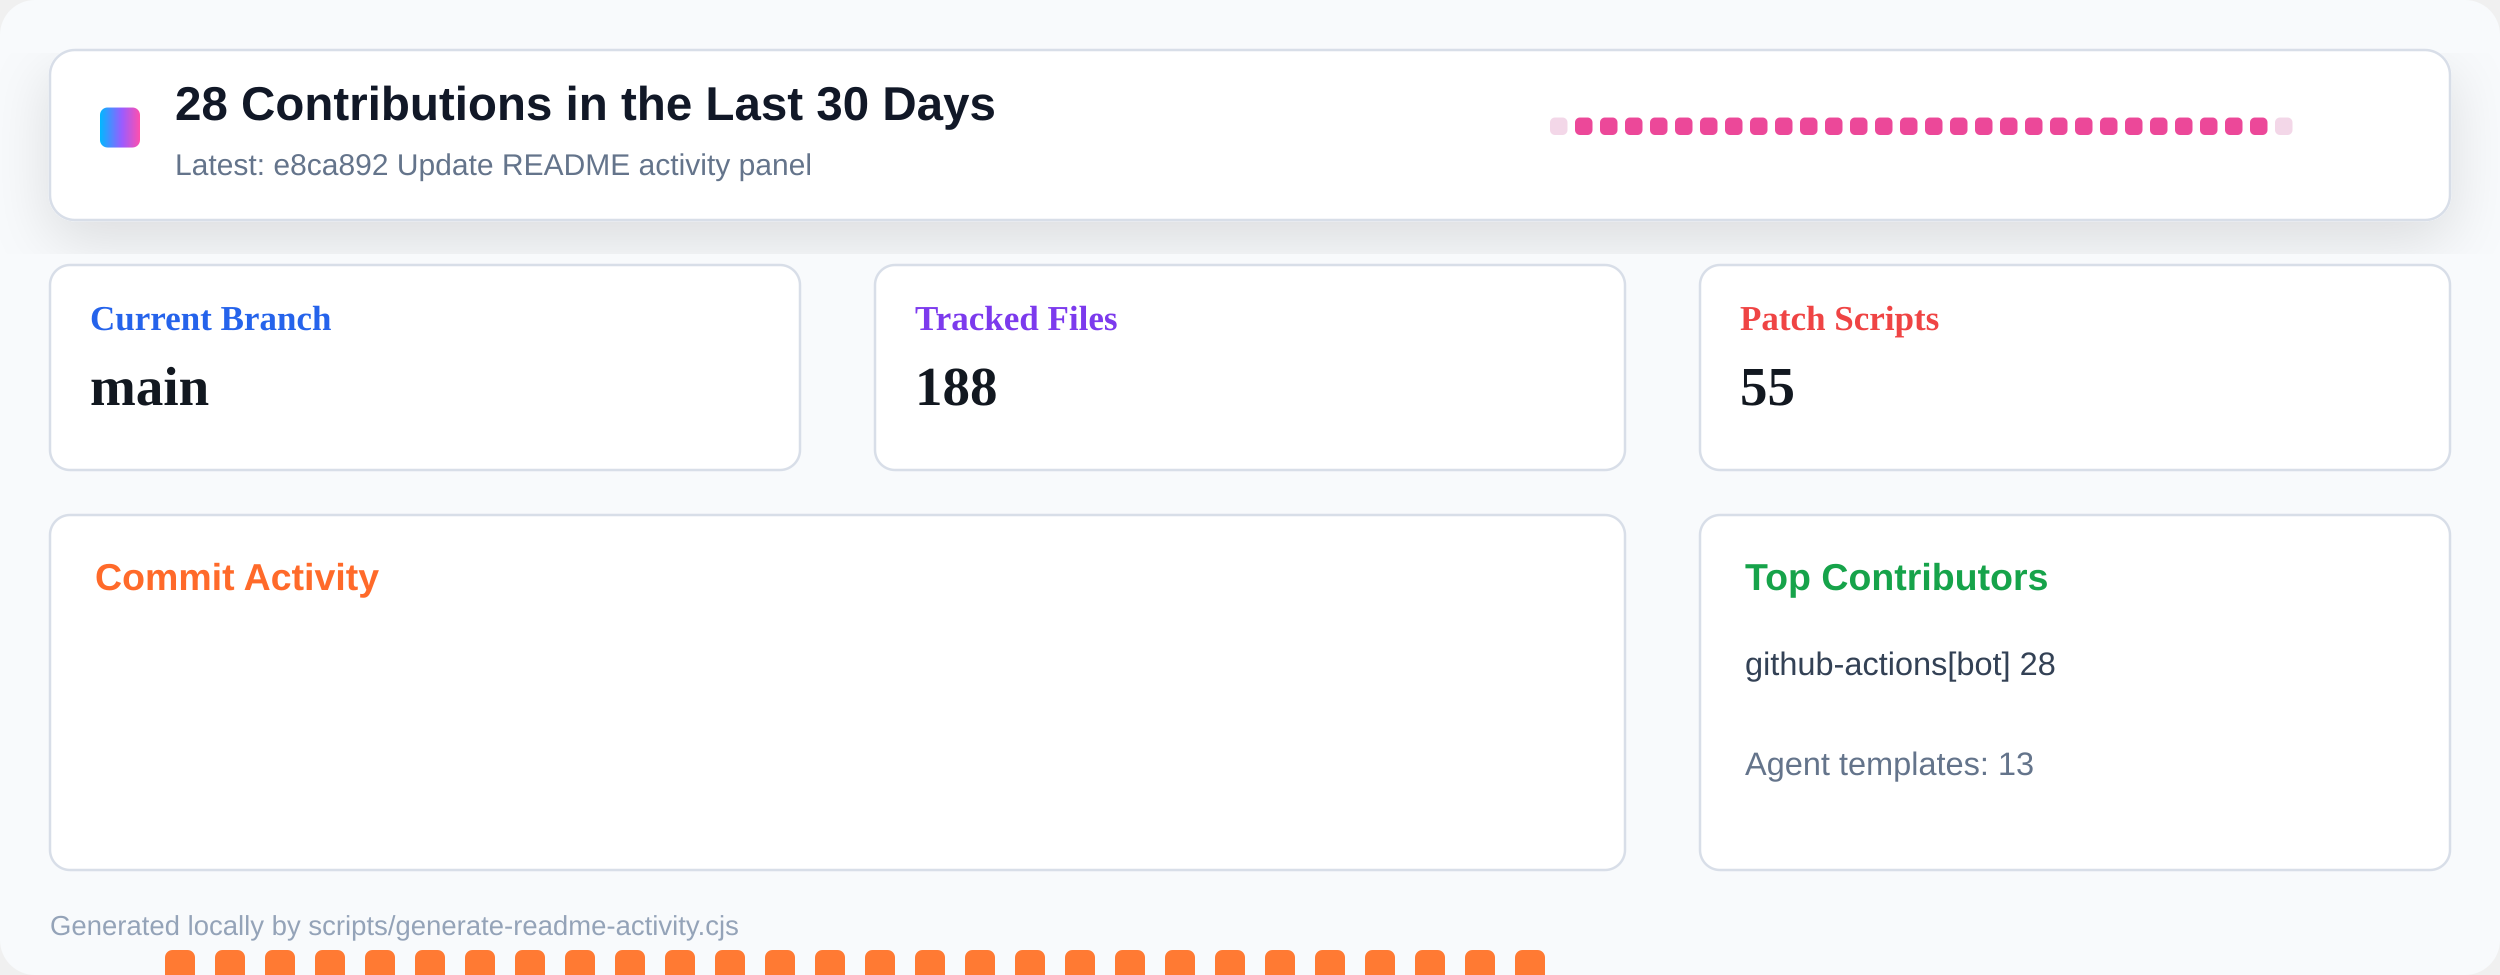
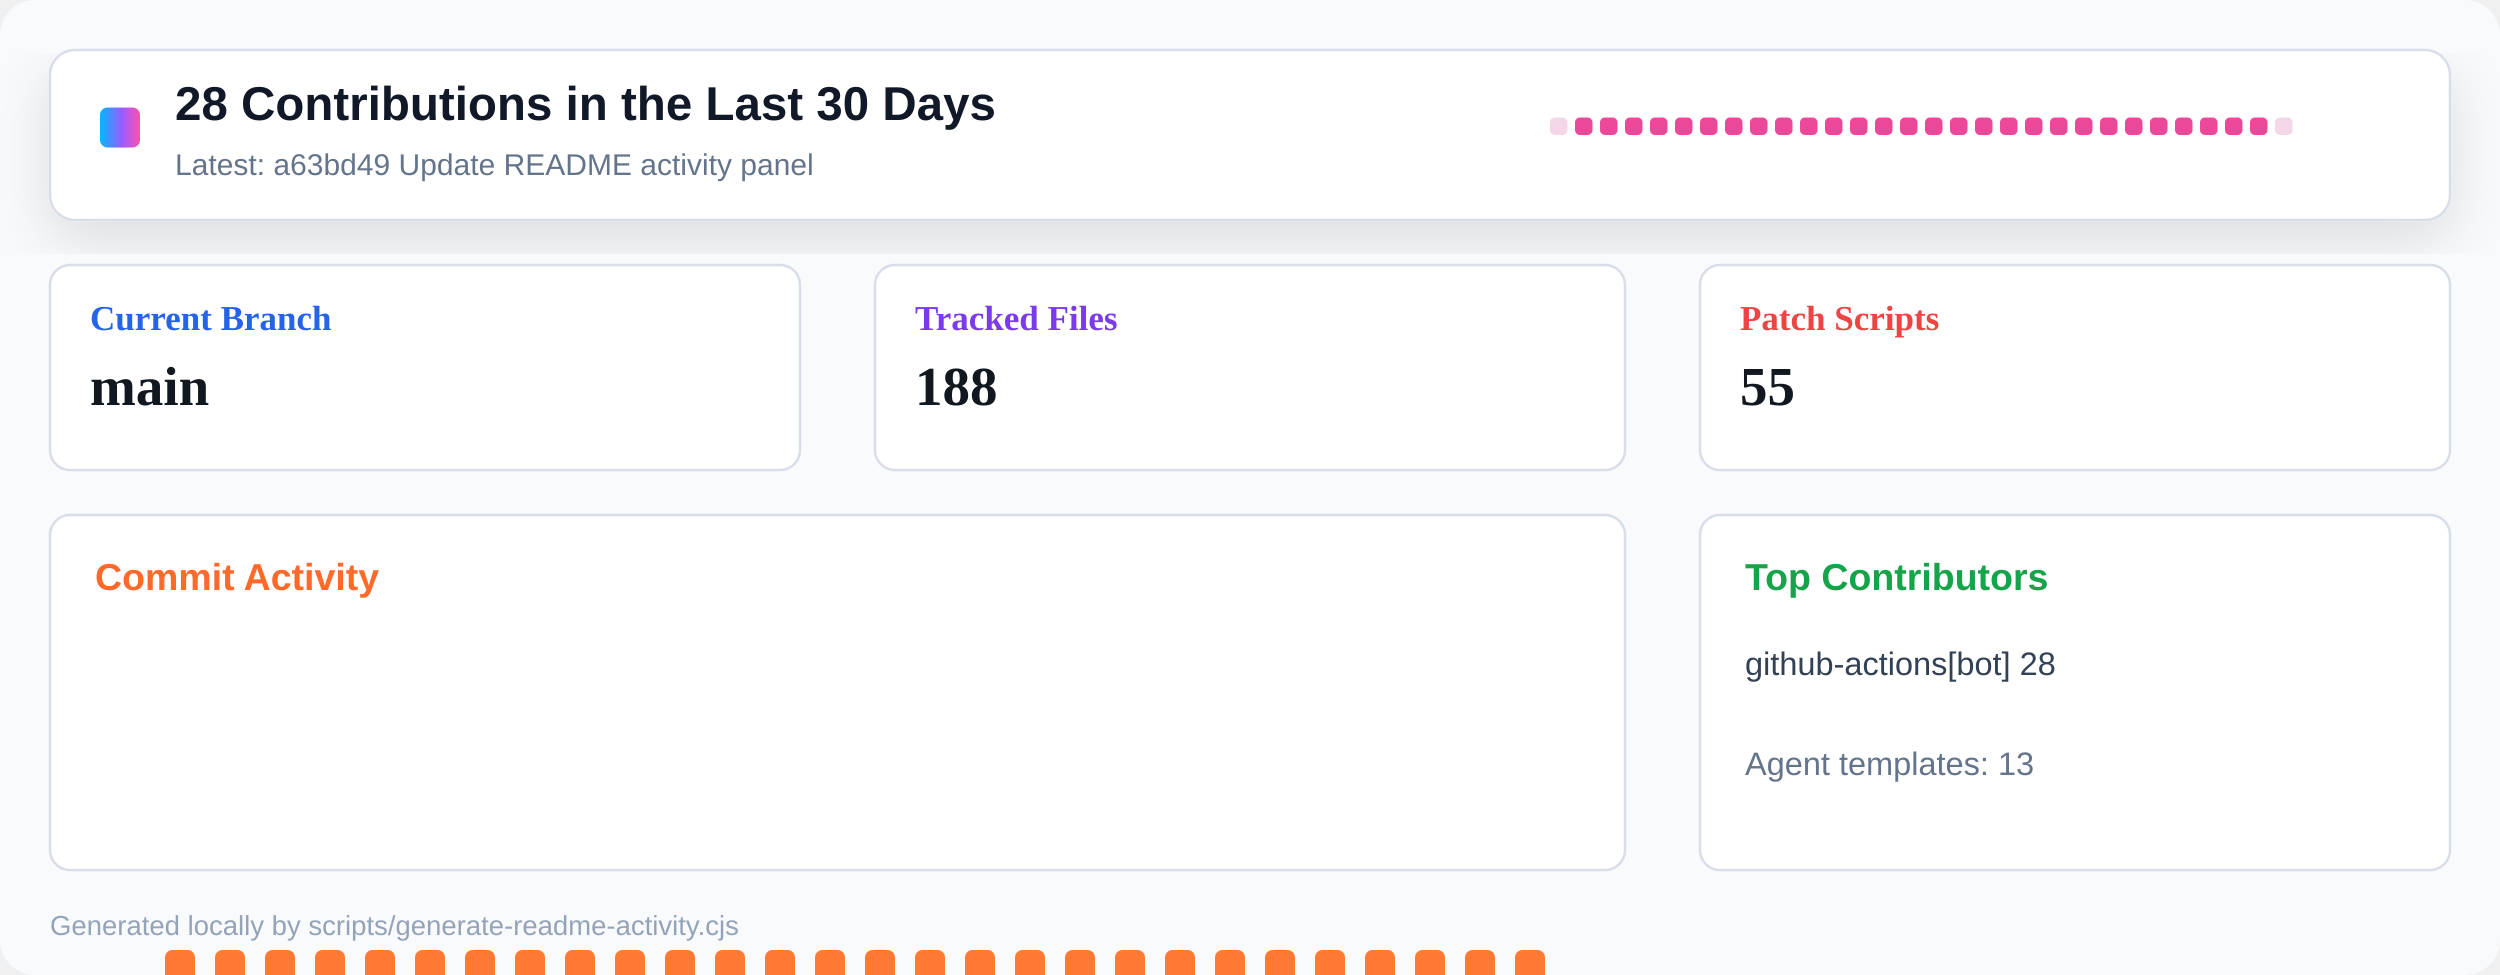
<svg xmlns="http://www.w3.org/2000/svg" width="1000" height="390" viewBox="0 0 1000 390" role="img" aria-label="Repository activity dashboard">
  <defs>
    <linearGradient id="header" x1="0" x2="1" y1="0" y2="0">
      <stop offset="0" stop-color="#00b8ff" />
      <stop offset="0.55" stop-color="#9a5cff" />
      <stop offset="1" stop-color="#ff4fad" />
    </linearGradient>
    <filter id="shadow" x="-10%" y="-10%" width="120%" height="130%">
      <feDropShadow dx="0" dy="8" stdDeviation="12" flood-color="#0b1020" flood-opacity="0.12" />
    </filter>
  </defs>
  <rect width="1000" height="390" rx="14" fill="#f8fafc" />
  <rect x="20" y="20" width="960" height="68" rx="10" fill="#ffffff" stroke="#d8dee8" filter="url(#shadow)" />
  <rect x="40" y="43" width="16" height="16" rx="3" fill="url(#header)" />
  <text x="70" y="48" font-family="Segoe UI, Arial, sans-serif" font-size="19" font-weight="800" fill="#111827">28 Contributions in the Last 30 Days</text>
-   <text x="70" y="70" font-family="Segoe UI, Arial, sans-serif" font-size="12" fill="#64748b">Latest: e8ca892 Update README activity panel</text>
+   <text x="70" y="70" font-family="Segoe UI, Arial, sans-serif" font-size="12" fill="#64748b">Latest: a63bd49 Update README activity panel</text>
  <g transform="translate(620 47)">
    <rect x="0" y="0" width="7" height="7" rx="2" fill="#f3d7e8" />
    <rect x="10" y="0" width="7" height="7" rx="2" fill="#ec4899" />
    <rect x="20" y="0" width="7" height="7" rx="2" fill="#ec4899" />
    <rect x="30" y="0" width="7" height="7" rx="2" fill="#ec4899" />
    <rect x="40" y="0" width="7" height="7" rx="2" fill="#ec4899" />
    <rect x="50" y="0" width="7" height="7" rx="2" fill="#ec4899" />
    <rect x="60" y="0" width="7" height="7" rx="2" fill="#ec4899" />
    <rect x="70" y="0" width="7" height="7" rx="2" fill="#ec4899" />
    <rect x="80" y="0" width="7" height="7" rx="2" fill="#ec4899" />
    <rect x="90" y="0" width="7" height="7" rx="2" fill="#ec4899" />
    <rect x="100" y="0" width="7" height="7" rx="2" fill="#ec4899" />
    <rect x="110" y="0" width="7" height="7" rx="2" fill="#ec4899" />
    <rect x="120" y="0" width="7" height="7" rx="2" fill="#ec4899" />
    <rect x="130" y="0" width="7" height="7" rx="2" fill="#ec4899" />
    <rect x="140" y="0" width="7" height="7" rx="2" fill="#ec4899" />
    <rect x="150" y="0" width="7" height="7" rx="2" fill="#ec4899" />
    <rect x="160" y="0" width="7" height="7" rx="2" fill="#ec4899" />
    <rect x="170" y="0" width="7" height="7" rx="2" fill="#ec4899" />
    <rect x="180" y="0" width="7" height="7" rx="2" fill="#ec4899" />
    <rect x="190" y="0" width="7" height="7" rx="2" fill="#ec4899" />
    <rect x="200" y="0" width="7" height="7" rx="2" fill="#ec4899" />
    <rect x="210" y="0" width="7" height="7" rx="2" fill="#ec4899" />
    <rect x="220" y="0" width="7" height="7" rx="2" fill="#ec4899" />
    <rect x="230" y="0" width="7" height="7" rx="2" fill="#ec4899" />
    <rect x="240" y="0" width="7" height="7" rx="2" fill="#ec4899" />
    <rect x="250" y="0" width="7" height="7" rx="2" fill="#ec4899" />
    <rect x="260" y="0" width="7" height="7" rx="2" fill="#ec4899" />
    <rect x="270" y="0" width="7" height="7" rx="2" fill="#ec4899" />
    <rect x="280" y="0" width="7" height="7" rx="2" fill="#ec4899" />
    <rect x="290" y="0" width="7" height="7" rx="2" fill="#f3d7e8" />
  </g>
  <g transform="translate(20 106)">
    <rect width="300" height="82" rx="8" fill="#ffffff" stroke="#d8dee8" />
    <text x="16" y="26" font-size="14" font-weight="700" fill="#2563eb">Current Branch</text>
    <text x="16" y="56" font-size="22" font-weight="800" fill="#121820">main</text>
  </g>
  <g transform="translate(350 106)">
    <rect width="300" height="82" rx="8" fill="#ffffff" stroke="#d8dee8" />
    <text x="16" y="26" font-size="14" font-weight="700" fill="#7c3aed">Tracked Files</text>
    <text x="16" y="56" font-size="22" font-weight="800" fill="#121820">188</text>
  </g>
  <g transform="translate(680 106)">
    <rect width="300" height="82" rx="8" fill="#ffffff" stroke="#d8dee8" />
    <text x="16" y="26" font-size="14" font-weight="700" fill="#ef4444">Patch Scripts</text>
    <text x="16" y="56" font-size="22" font-weight="800" fill="#121820">55</text>
  </g>
  <g transform="translate(20 206)">
    <rect width="630" height="142" rx="8" fill="#ffffff" stroke="#d8dee8" />
    <text x="18" y="30" font-family="Segoe UI, Arial, sans-serif" font-size="15" font-weight="800" fill="#ff6a2a">Commit Activity</text>
    <rect x="26" y="255" width="12" height="5" rx="3" fill="#e8edf4" />
    <rect x="46" y="174" width="12" height="86" rx="3" fill="#ff7a33" />
    <rect x="66" y="174" width="12" height="86" rx="3" fill="#ff7a33" />
    <rect x="86" y="174" width="12" height="86" rx="3" fill="#ff7a33" />
    <rect x="106" y="174" width="12" height="86" rx="3" fill="#ff7a33" />
    <rect x="126" y="174" width="12" height="86" rx="3" fill="#ff7a33" />
    <rect x="146" y="174" width="12" height="86" rx="3" fill="#ff7a33" />
    <rect x="166" y="174" width="12" height="86" rx="3" fill="#ff7a33" />
    <rect x="186" y="174" width="12" height="86" rx="3" fill="#ff7a33" />
    <rect x="206" y="174" width="12" height="86" rx="3" fill="#ff7a33" />
    <rect x="226" y="174" width="12" height="86" rx="3" fill="#ff7a33" />
    <rect x="246" y="174" width="12" height="86" rx="3" fill="#ff7a33" />
    <rect x="266" y="174" width="12" height="86" rx="3" fill="#ff7a33" />
    <rect x="286" y="174" width="12" height="86" rx="3" fill="#ff7a33" />
    <rect x="306" y="174" width="12" height="86" rx="3" fill="#ff7a33" />
    <rect x="326" y="174" width="12" height="86" rx="3" fill="#ff7a33" />
    <rect x="346" y="174" width="12" height="86" rx="3" fill="#ff7a33" />
    <rect x="366" y="174" width="12" height="86" rx="3" fill="#ff7a33" />
    <rect x="386" y="174" width="12" height="86" rx="3" fill="#ff7a33" />
    <rect x="406" y="174" width="12" height="86" rx="3" fill="#ff7a33" />
    <rect x="426" y="174" width="12" height="86" rx="3" fill="#ff7a33" />
    <rect x="446" y="174" width="12" height="86" rx="3" fill="#ff7a33" />
    <rect x="466" y="174" width="12" height="86" rx="3" fill="#ff7a33" />
    <rect x="486" y="174" width="12" height="86" rx="3" fill="#ff7a33" />
    <rect x="506" y="174" width="12" height="86" rx="3" fill="#ff7a33" />
    <rect x="526" y="174" width="12" height="86" rx="3" fill="#ff7a33" />
    <rect x="546" y="174" width="12" height="86" rx="3" fill="#ff7a33" />
    <rect x="566" y="174" width="12" height="86" rx="3" fill="#ff7a33" />
    <rect x="586" y="174" width="12" height="86" rx="3" fill="#ff7a33" />
    <rect x="606" y="255" width="12" height="5" rx="3" fill="#e8edf4" />
  </g>
  <g transform="translate(680 206)">
    <rect width="300" height="142" rx="8" fill="#ffffff" stroke="#d8dee8" />
    <text x="18" y="30" font-family="Segoe UI, Arial, sans-serif" font-size="15" font-weight="800" fill="#16a34a">Top Contributors</text>
    <text x="18" y="64" font-family="Segoe UI, Arial, sans-serif" font-size="13" fill="#334155">github-actions[bot] 28</text>
    <text x="18" y="104" font-family="Segoe UI, Arial, sans-serif" font-size="13" fill="#64748b">Agent templates: 13</text>
  </g>
  <text x="20" y="374" font-family="Segoe UI, Arial, sans-serif" font-size="11" fill="#94a3b8">Generated locally by scripts/generate-readme-activity.cjs</text>
</svg>
